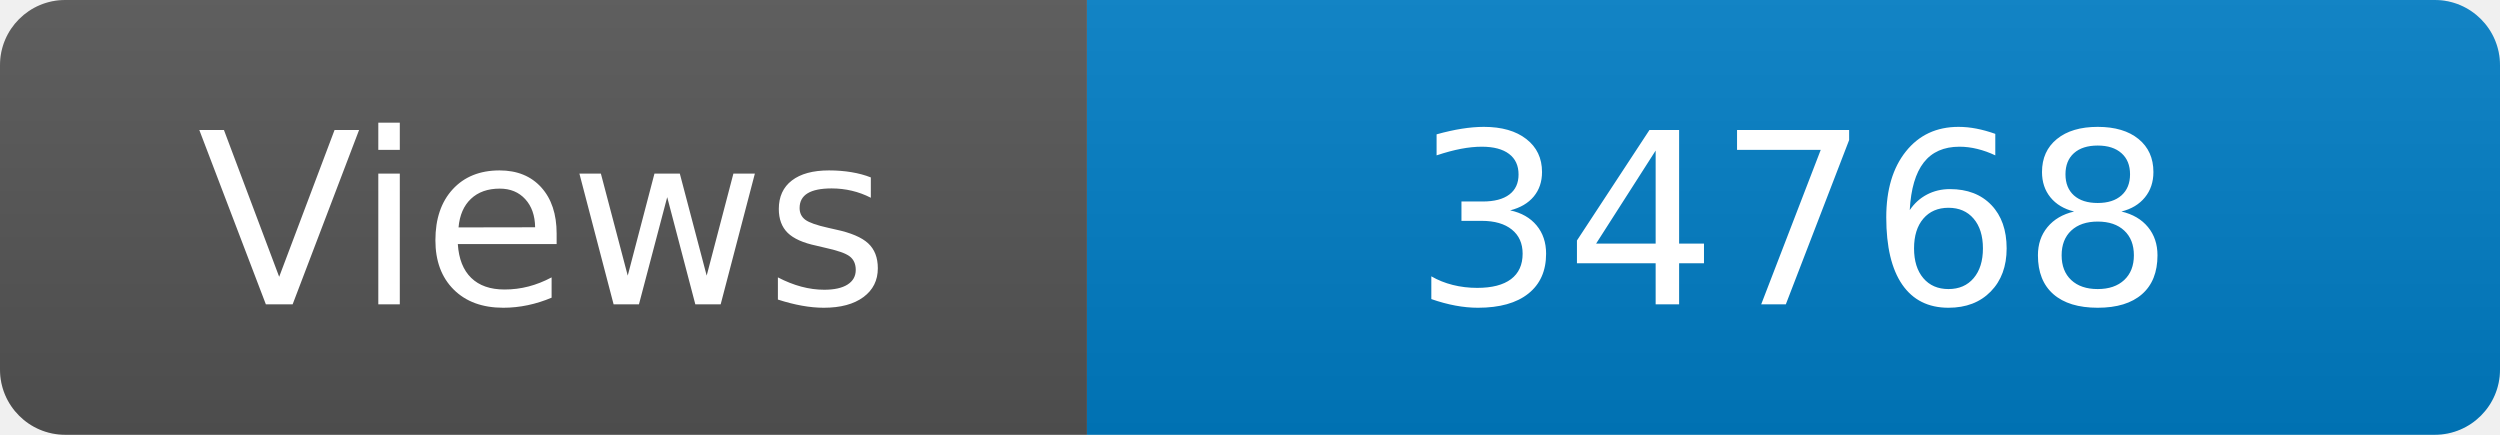
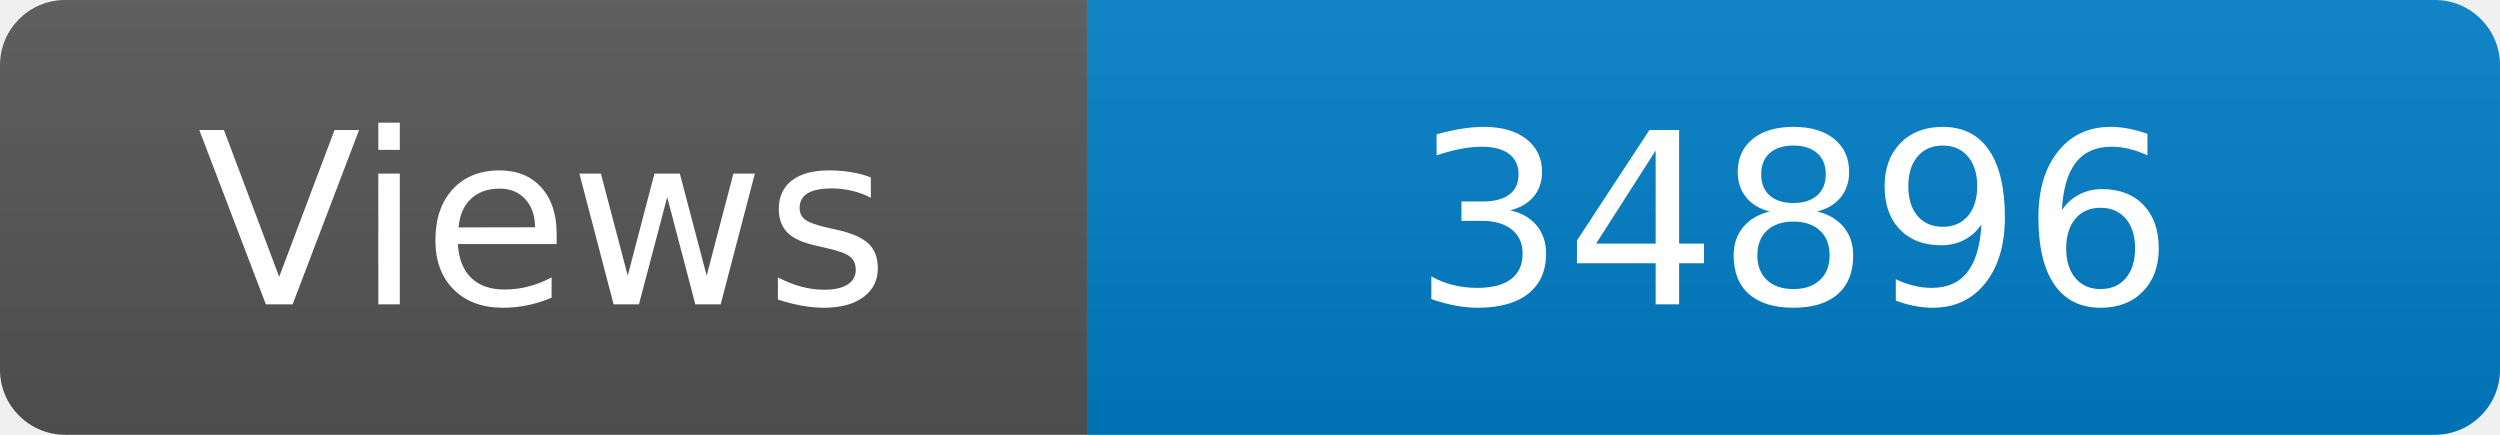
<svg xmlns="http://www.w3.org/2000/svg" width="115" height="20" role="img" aria-label="Maintained?: yes">
  <linearGradient id="s" x2="0" y2="100%">
    <stop offset="0" stop-color="#bbb" stop-opacity=".1" />
    <stop offset="1" stop-opacity=".1" />
  </linearGradient>
  <clipPath id="r">
    <rect width="115" height="20" rx="3" fill="#fff" />
  </clipPath>
  <g clip-path="url(#r)">
    <rect width="50" height="20" fill="#555" />
    <rect x="50" width="160" height="20" fill="#007ec6" />
    <rect width="115" height="20" fill="url(#s)" />
  </g>
  <g fill="#fff" text-anchor="middle" font-family="Verdana,Geneva,DejaVu Sans,sans-serif" font-size="110">
    <text x="250" y="140" transform="scale(.1)" fill="#fff">Views</text>
-     <text x="825" y="140" transform="scale(.1)" fill="#fff">34768</text>
+     <text x="825" y="140" transform="scale(.1)" fill="#fff">34896</text>
  </g>
</svg>
